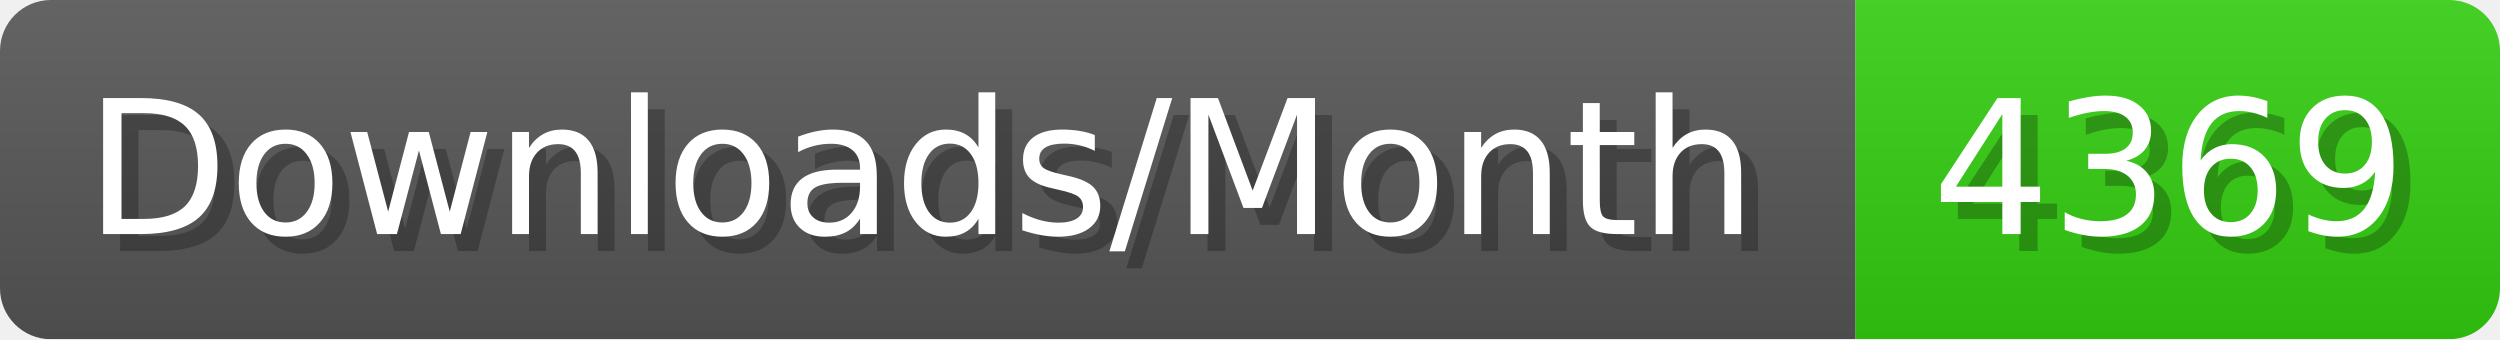
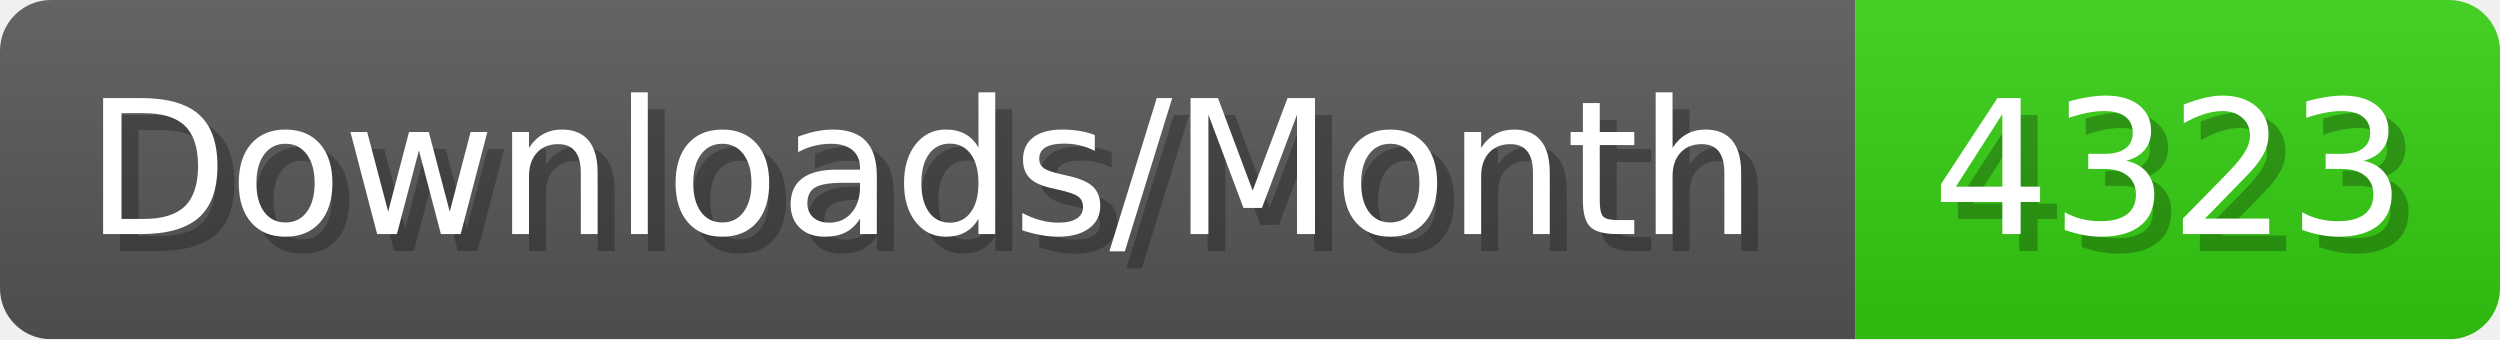
- <svg xmlns="http://www.w3.org/2000/svg" width="147.4" height="20" viewBox="0 0 1474 200" role="img" aria-label="Downloads/Month: 4369">
+ <svg xmlns="http://www.w3.org/2000/svg" width="147.4" height="20" viewBox="0 0 1474 200" role="img" aria-label="Downloads/Month: 4323">
  <linearGradient id="YlXUI" x2="0" y2="100%">
    <stop offset="0" stop-opacity=".1" stop-color="#EEE" />
    <stop offset="1" stop-opacity=".1" />
  </linearGradient>
  <mask id="JHhop">
    <rect width="1474" height="200" rx="30" fill="#FFF" />
  </mask>
  <g mask="url(#JHhop)">
    <rect width="1094" height="200" fill="#555" />
    <rect width="380" height="200" fill="#3C1" x="1094" />
    <rect width="1474" height="200" fill="url(#YlXUI)" />
  </g>
  <g aria-hidden="true" fill="#fff" text-anchor="start" font-family="Verdana,DejaVu Sans,sans-serif" font-size="110">
    <text x="60" y="148" textLength="994" fill="#000" opacity="0.25">Downloads/Month</text>
    <text x="50" y="138" textLength="994">Downloads/Month</text>
-     <text x="1149" y="148" textLength="280" fill="#000" opacity="0.25">4369</text>
-     <text x="1139" y="138" textLength="280">4369</text>
+     <text x="1149" y="148" textLength="280" fill="#000" opacity="0.25">4323</text>
+     <text x="1139" y="138" textLength="280">4323</text>
  </g>
</svg>
